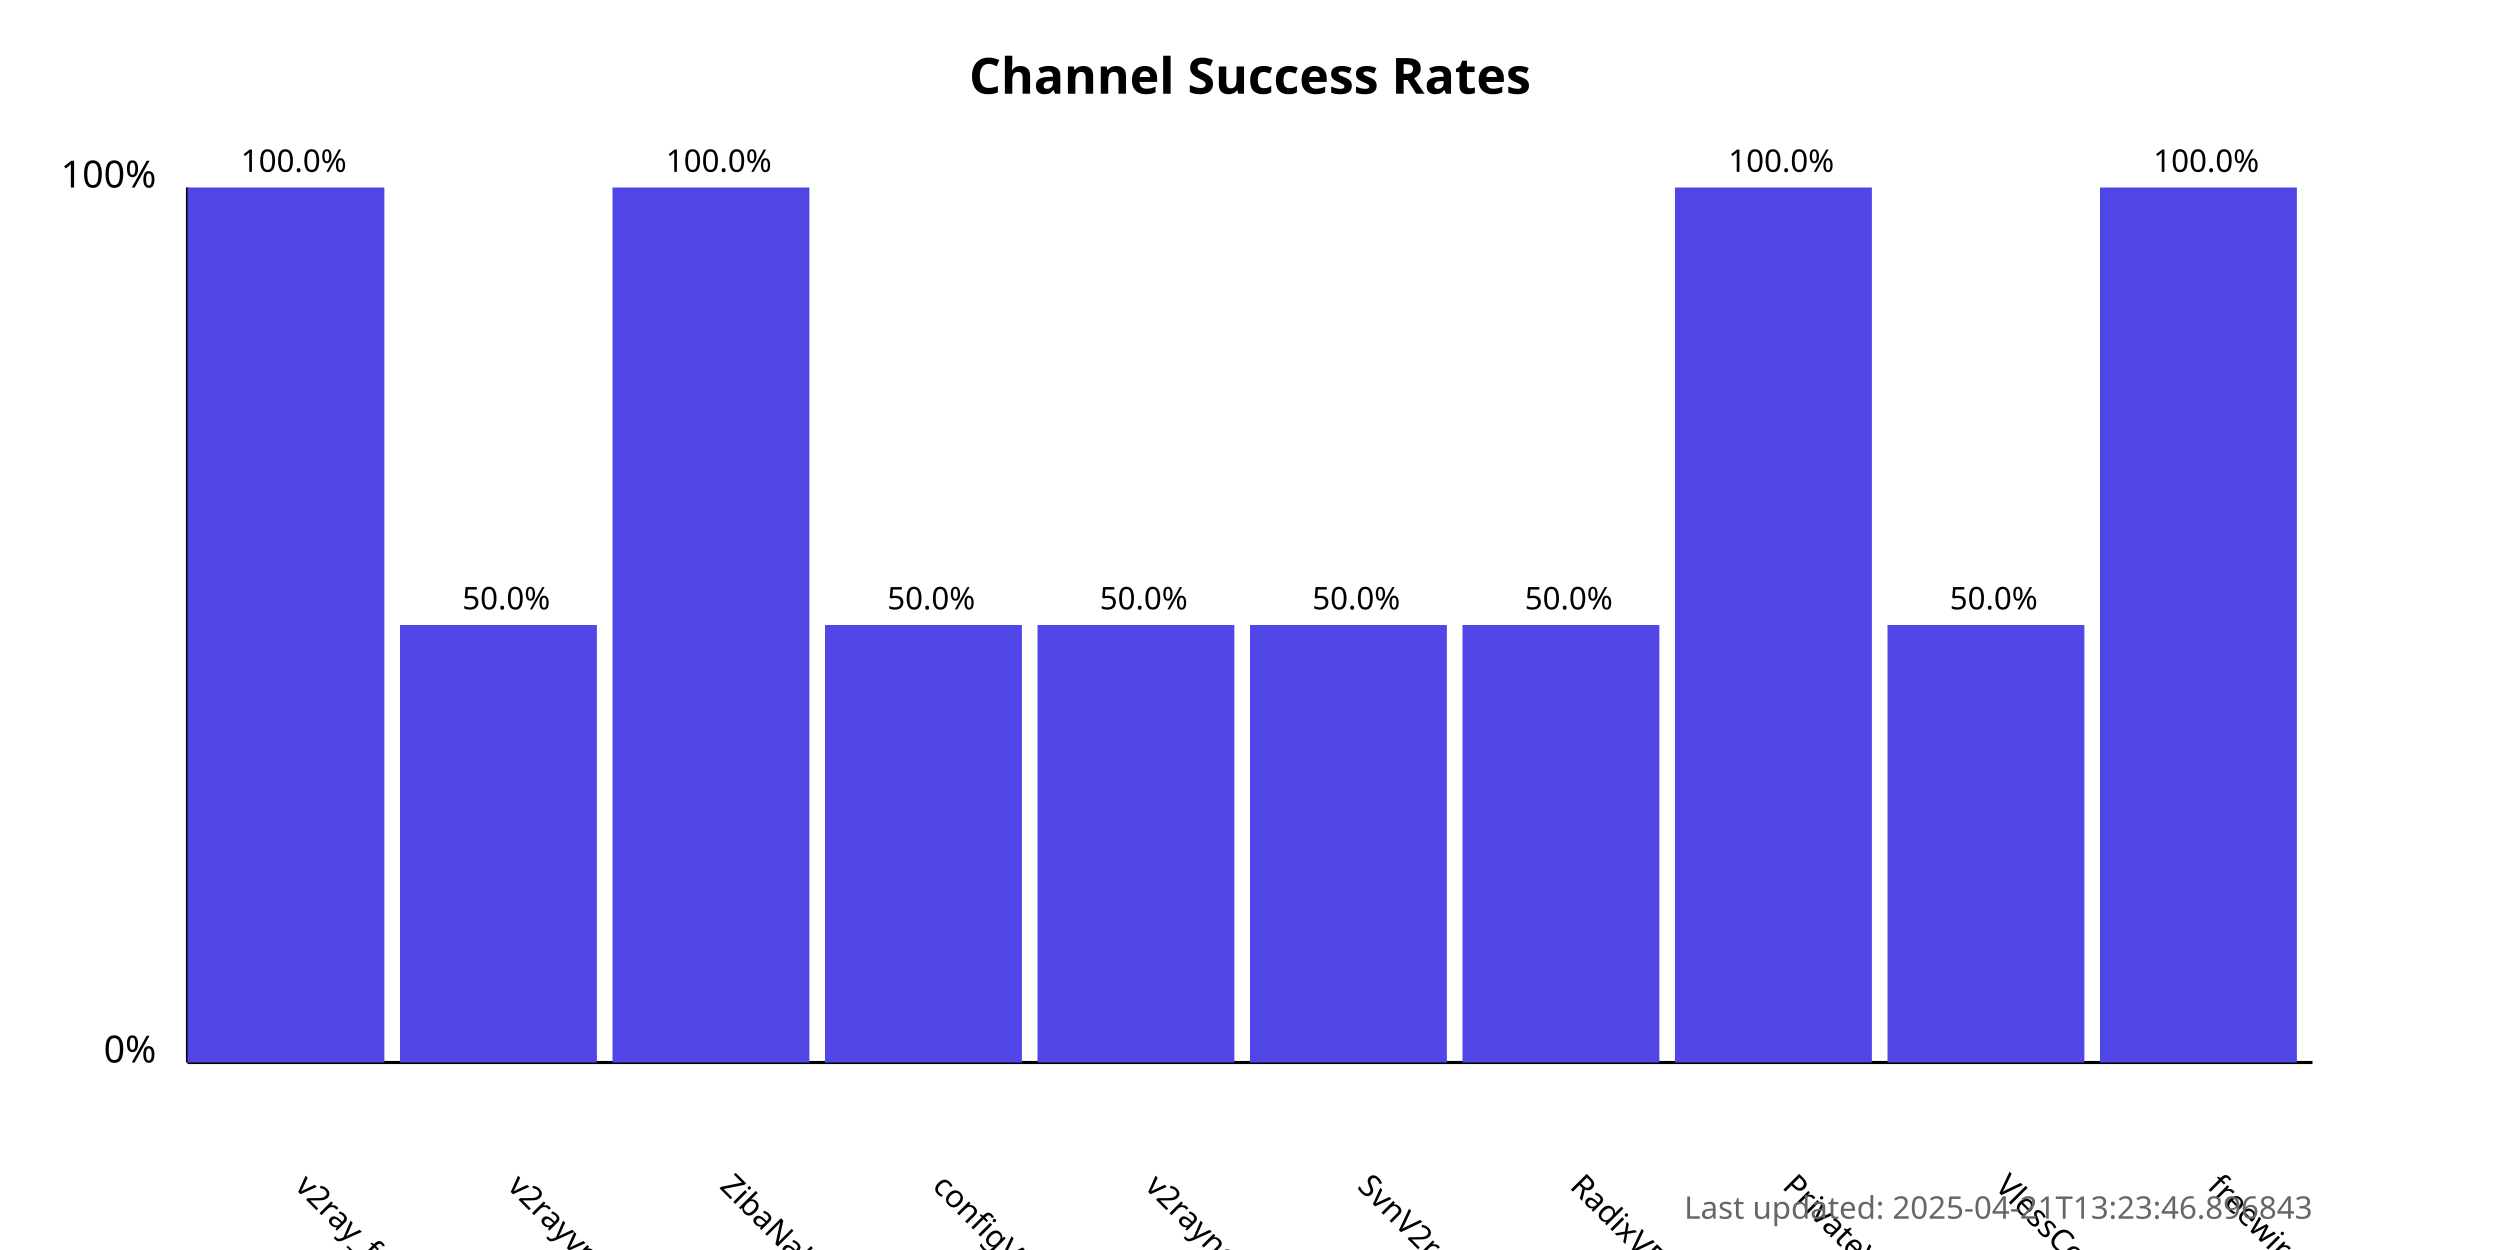
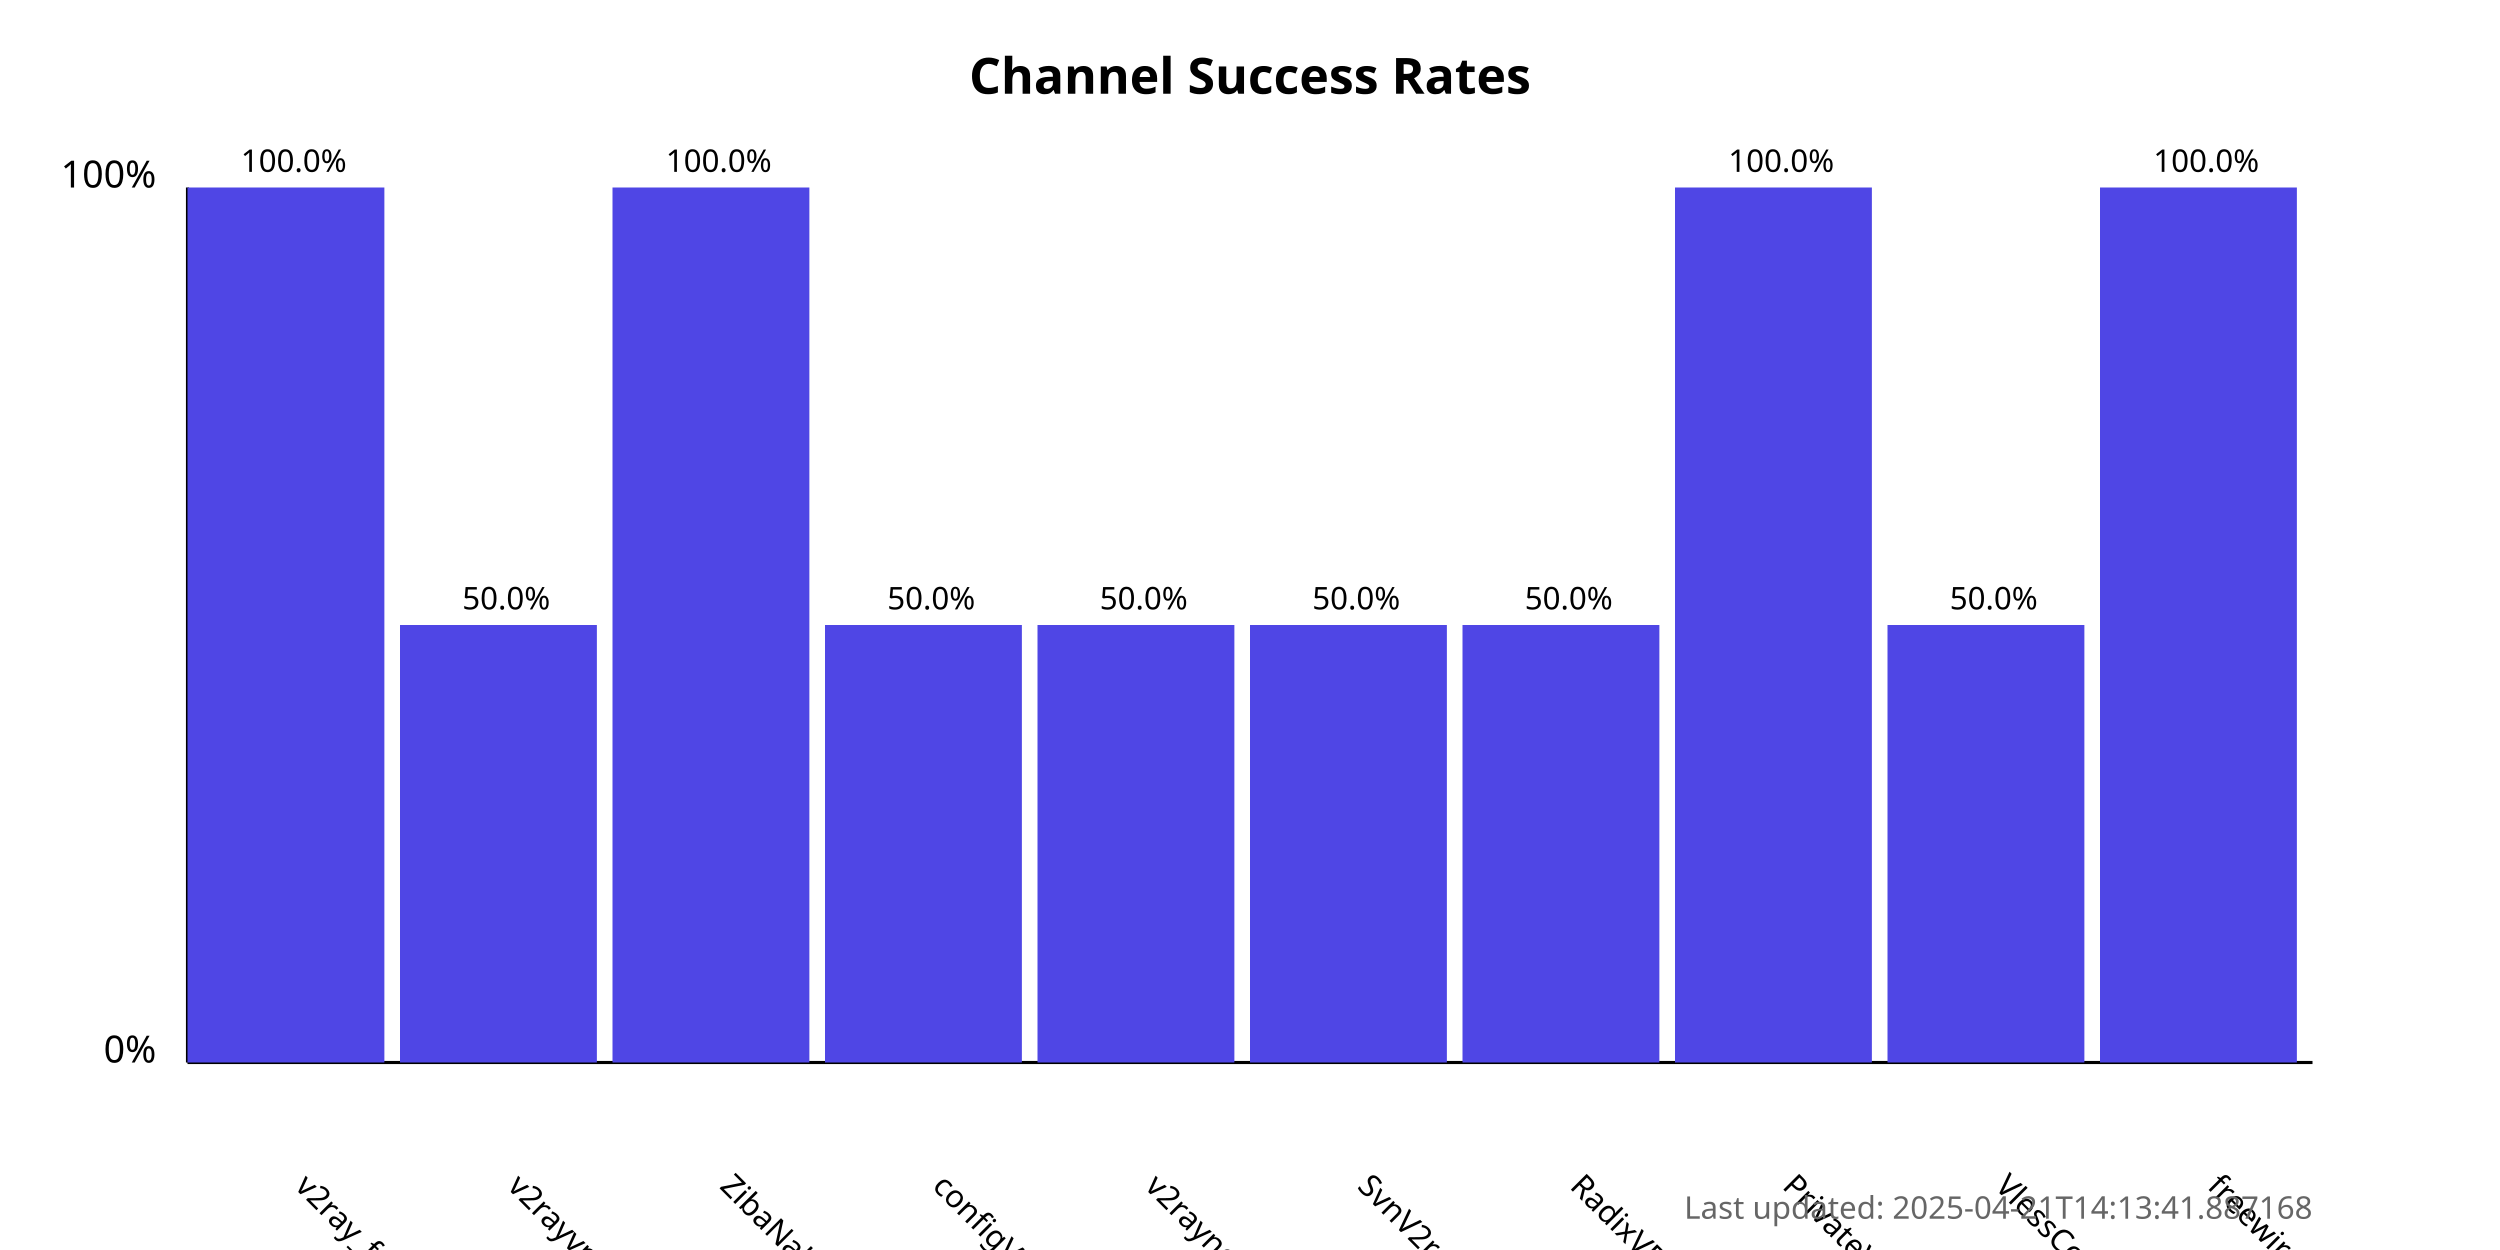
<svg xmlns="http://www.w3.org/2000/svg" width="800" height="400">
  <style>
            .chart-title { font: bold 16px sans-serif; }
            .axis-label { font: 12px sans-serif; }
            .tick-label { font: 10px sans-serif; }
            .bar { fill: #4f46e5; }
            .bar:hover { fill: #6366f1; }
            .timestamp { font: 10px sans-serif; fill: #666; }
        </style>
  <text x="400.0" y="30" text-anchor="middle" class="chart-title">
            Channel Success Rates
        </text>
  <line x1="60" y1="340" x2="60" y2="60" stroke="black" stroke-width="1" />
  <line x1="60" y1="340" x2="740" y2="340" stroke="black" stroke-width="1" />
  <text x="50" y="340" text-anchor="end" class="axis-label">0%</text>
  <text x="50" y="60" text-anchor="end" class="axis-label">100%</text>
  <g>
    <rect x="60" y="60.0" width="63.0" height="280.0" class="bar" />
    <text x="94.0" y="380" transform="rotate(45, 94.0, 380)" text-anchor="start" class="tick-label">
                v2ray_free_conf
            </text>
    <text x="94.0" y="55.0" text-anchor="middle" class="tick-label">
                100.0%
            </text>
  </g>
  <g>
    <rect x="128.0" y="200.0" width="63.0" height="140.0" class="bar" />
    <text x="162.0" y="380" transform="rotate(45, 162.0, 380)" text-anchor="start" class="tick-label">
                v2rayvpno
            </text>
    <text x="162.0" y="195.0" text-anchor="middle" class="tick-label">
                50.0%
            </text>
  </g>
  <g>
    <rect x="196.0" y="60.0" width="63.0" height="280.0" class="bar" />
    <text x="230.0" y="380" transform="rotate(45, 230.0, 380)" text-anchor="start" class="tick-label">
                ZibaNabz
            </text>
    <text x="230.0" y="55.0" text-anchor="middle" class="tick-label">
                100.0%
            </text>
  </g>
  <g>
    <rect x="264.0" y="200.0" width="63.0" height="140.0" class="bar" />
    <text x="298.0" y="380" transform="rotate(45, 298.0, 380)" text-anchor="start" class="tick-label">
                configV2rayForFree
            </text>
    <text x="298.0" y="195.0" text-anchor="middle" class="tick-label">
                50.0%
            </text>
  </g>
  <g>
    <rect x="332.0" y="200.0" width="63.0" height="140.0" class="bar" />
    <text x="366.0" y="380" transform="rotate(45, 366.0, 380)" text-anchor="start" class="tick-label">
                v2rayngvpn
            </text>
    <text x="366.0" y="195.0" text-anchor="middle" class="tick-label">
                50.0%
            </text>
  </g>
  <g>
    <rect x="400.0" y="200.0" width="63.0" height="140.0" class="bar" />
    <text x="434.0" y="380" transform="rotate(45, 434.0, 380)" text-anchor="start" class="tick-label">
                SvnV2ray
            </text>
    <text x="434.0" y="195.0" text-anchor="middle" class="tick-label">
                50.0%
            </text>
  </g>
  <g>
    <rect x="468.0" y="200.0" width="63.0" height="140.0" class="bar" />
    <text x="502.0" y="380" transform="rotate(45, 502.0, 380)" text-anchor="start" class="tick-label">
                RadixVPN
            </text>
    <text x="502.0" y="195.0" text-anchor="middle" class="tick-label">
                50.0%
            </text>
  </g>
  <g>
    <rect x="536.0" y="60.0" width="63.0" height="280.0" class="bar" />
    <text x="570.0" y="380" transform="rotate(45, 570.0, 380)" text-anchor="start" class="tick-label">
                PrivateVPNs
            </text>
    <text x="570.0" y="55.0" text-anchor="middle" class="tick-label">
                100.0%
            </text>
  </g>
  <g>
    <rect x="604.0" y="200.0" width="63.0" height="140.0" class="bar" />
    <text x="638.0" y="380" transform="rotate(45, 638.0, 380)" text-anchor="start" class="tick-label">
                VlessConfig
            </text>
    <text x="638.0" y="195.0" text-anchor="middle" class="tick-label">
                50.0%
            </text>
  </g>
  <g>
    <rect x="672.0" y="60.0" width="63.0" height="280.0" class="bar" />
    <text x="706.0" y="380" transform="rotate(45, 706.0, 380)" text-anchor="start" class="tick-label">
                freewireguard
            </text>
    <text x="706.0" y="55.0" text-anchor="middle" class="tick-label">
                100.0%
            </text>
  </g>
  <text x="740" y="390" text-anchor="end" class="timestamp">
-             Last updated: 2025-04-21T13:23:46.896843
+             Last updated: 2025-04-21T14:13:41.887168
        </text>
</svg>
